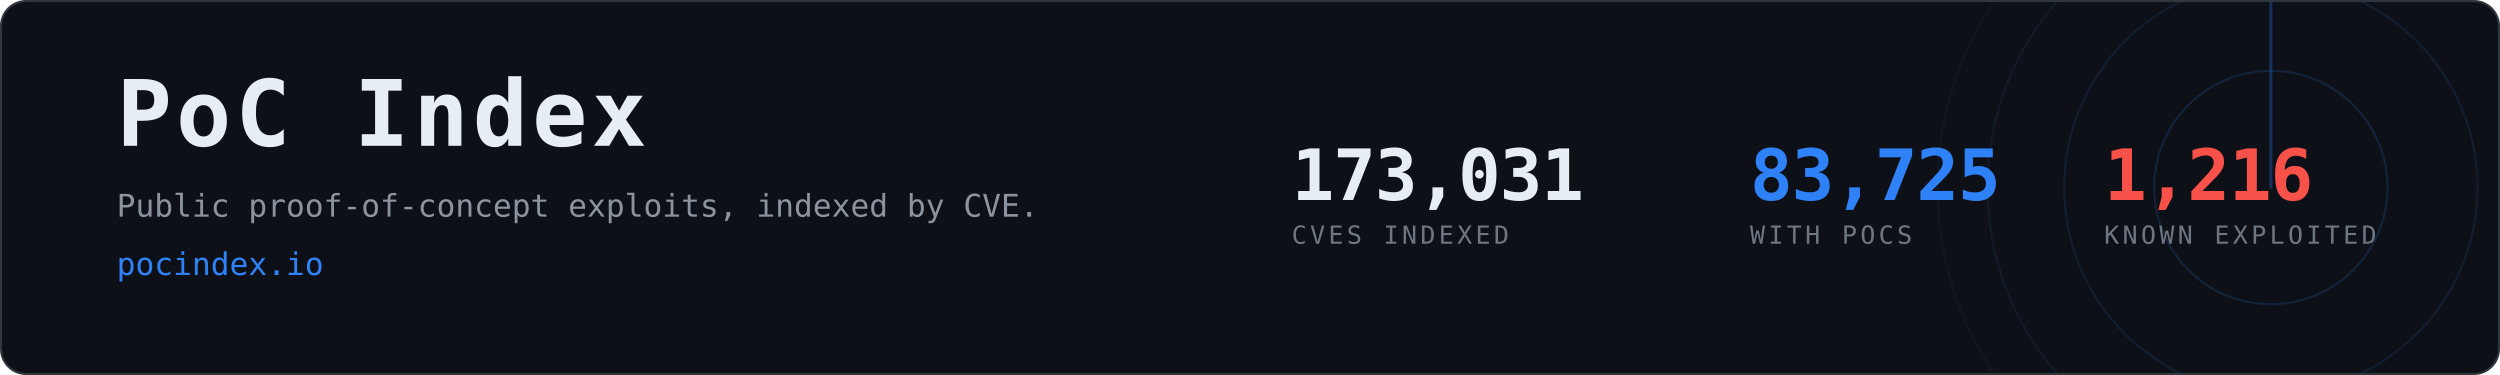
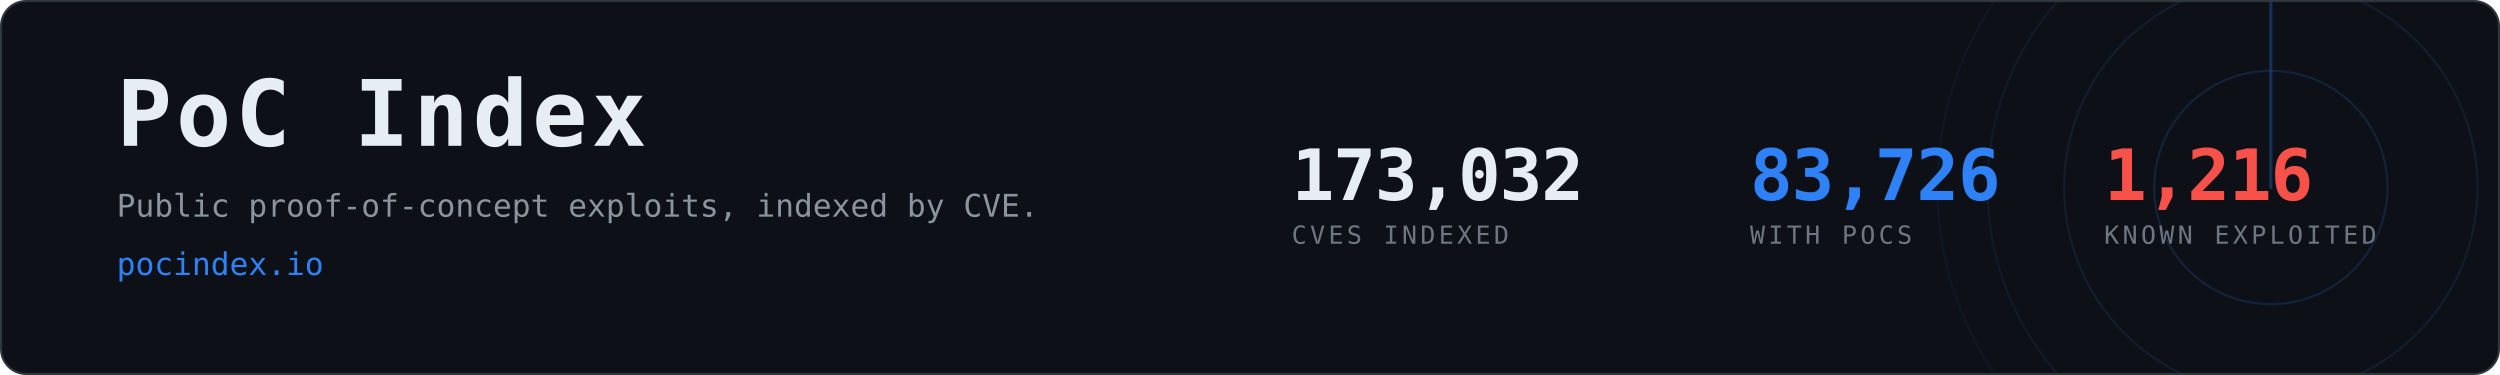
- <svg xmlns="http://www.w3.org/2000/svg" width="1200" height="180" viewBox="0 0 1200 180" role="img" aria-label="PoC Index, 83,725 CVEs with public proof-of-concept exploits">
+ <svg xmlns="http://www.w3.org/2000/svg" width="1200" height="180" viewBox="0 0 1200 180" role="img" aria-label="PoC Index, 83,726 CVEs with public proof-of-concept exploits">
  <clipPath id="card">
    <rect x="1" y="1" width="1198" height="178" rx="12" />
  </clipPath>
  <rect x="0.5" y="0.5" width="1199" height="179" rx="12" fill="#0d1117" stroke="#30363d" />
  <g clip-path="url(#card)" opacity="0.6">
    <g>
      <circle cx="1090" cy="90" r="56.0" fill="none" stroke="#2f81f7" stroke-width="1" opacity="0.270" />
      <circle cx="1090" cy="90" r="99.2" fill="none" stroke="#2f81f7" stroke-width="1" opacity="0.195" />
      <circle cx="1090" cy="90" r="136.0" fill="none" stroke="#2f81f7" stroke-width="1" opacity="0.135" />
      <circle cx="1090" cy="90" r="160.0" fill="none" stroke="#2f81f7" stroke-width="1" opacity="0.090" />
      <line x1="1090" y1="90" x2="1090" y2="-70.0" stroke="#2f81f7" stroke-width="1.5" stroke-linecap="round" opacity="0.480">
        <animateTransform attributeName="transform" type="rotate" from="0 1090 90" to="360 1090 90" dur="8s" repeatCount="indefinite" />
      </line>
    </g>
  </g>
  <text x="56" y="70" font-family="ui-monospace,SFMono-Regular,Menlo,Consolas,monospace" font-size="44" font-weight="700" fill="#e6edf3" letter-spacing="2">PoC Index</text>
  <text x="56" y="104" font-family="ui-monospace,SFMono-Regular,Menlo,Consolas,monospace" font-size="15" fill="#8b949e">
    Public proof-of-concept exploits, indexed by CVE.</text>
  <text x="56" y="132" font-family="ui-monospace,SFMono-Regular,Menlo,Consolas,monospace" font-size="15" fill="#2f81f7">pocindex.io</text>
-   <text x="620" y="96" font-family="ui-monospace,SFMono-Regular,Menlo,Consolas,monospace" font-size="34" font-weight="700" fill="#e6edf3" letter-spacing="-0.5">173,031</text>
+   <text x="620" y="96" font-family="ui-monospace,SFMono-Regular,Menlo,Consolas,monospace" font-size="34" font-weight="700" fill="#e6edf3" letter-spacing="-0.5">173,032</text>
  <text x="620" y="117" font-family="ui-monospace,SFMono-Regular,Menlo,Consolas,monospace" font-size="12" fill="#6e7681" letter-spacing="1.6">CVES INDEXED</text>
-   <text x="840" y="96" font-family="ui-monospace,SFMono-Regular,Menlo,Consolas,monospace" font-size="34" font-weight="700" fill="#2f81f7" letter-spacing="-0.5">83,725</text>
+   <text x="840" y="96" font-family="ui-monospace,SFMono-Regular,Menlo,Consolas,monospace" font-size="34" font-weight="700" fill="#2f81f7" letter-spacing="-0.5">83,726</text>
  <text x="840" y="117" font-family="ui-monospace,SFMono-Regular,Menlo,Consolas,monospace" font-size="12" fill="#6e7681" letter-spacing="1.6">WITH POCS</text>
  <text x="1010" y="96" font-family="ui-monospace,SFMono-Regular,Menlo,Consolas,monospace" font-size="34" font-weight="700" fill="#f85149" letter-spacing="-0.5">1,216</text>
  <text x="1010" y="117" font-family="ui-monospace,SFMono-Regular,Menlo,Consolas,monospace" font-size="12" fill="#6e7681" letter-spacing="1.6">KNOWN EXPLOITED</text>
</svg>
